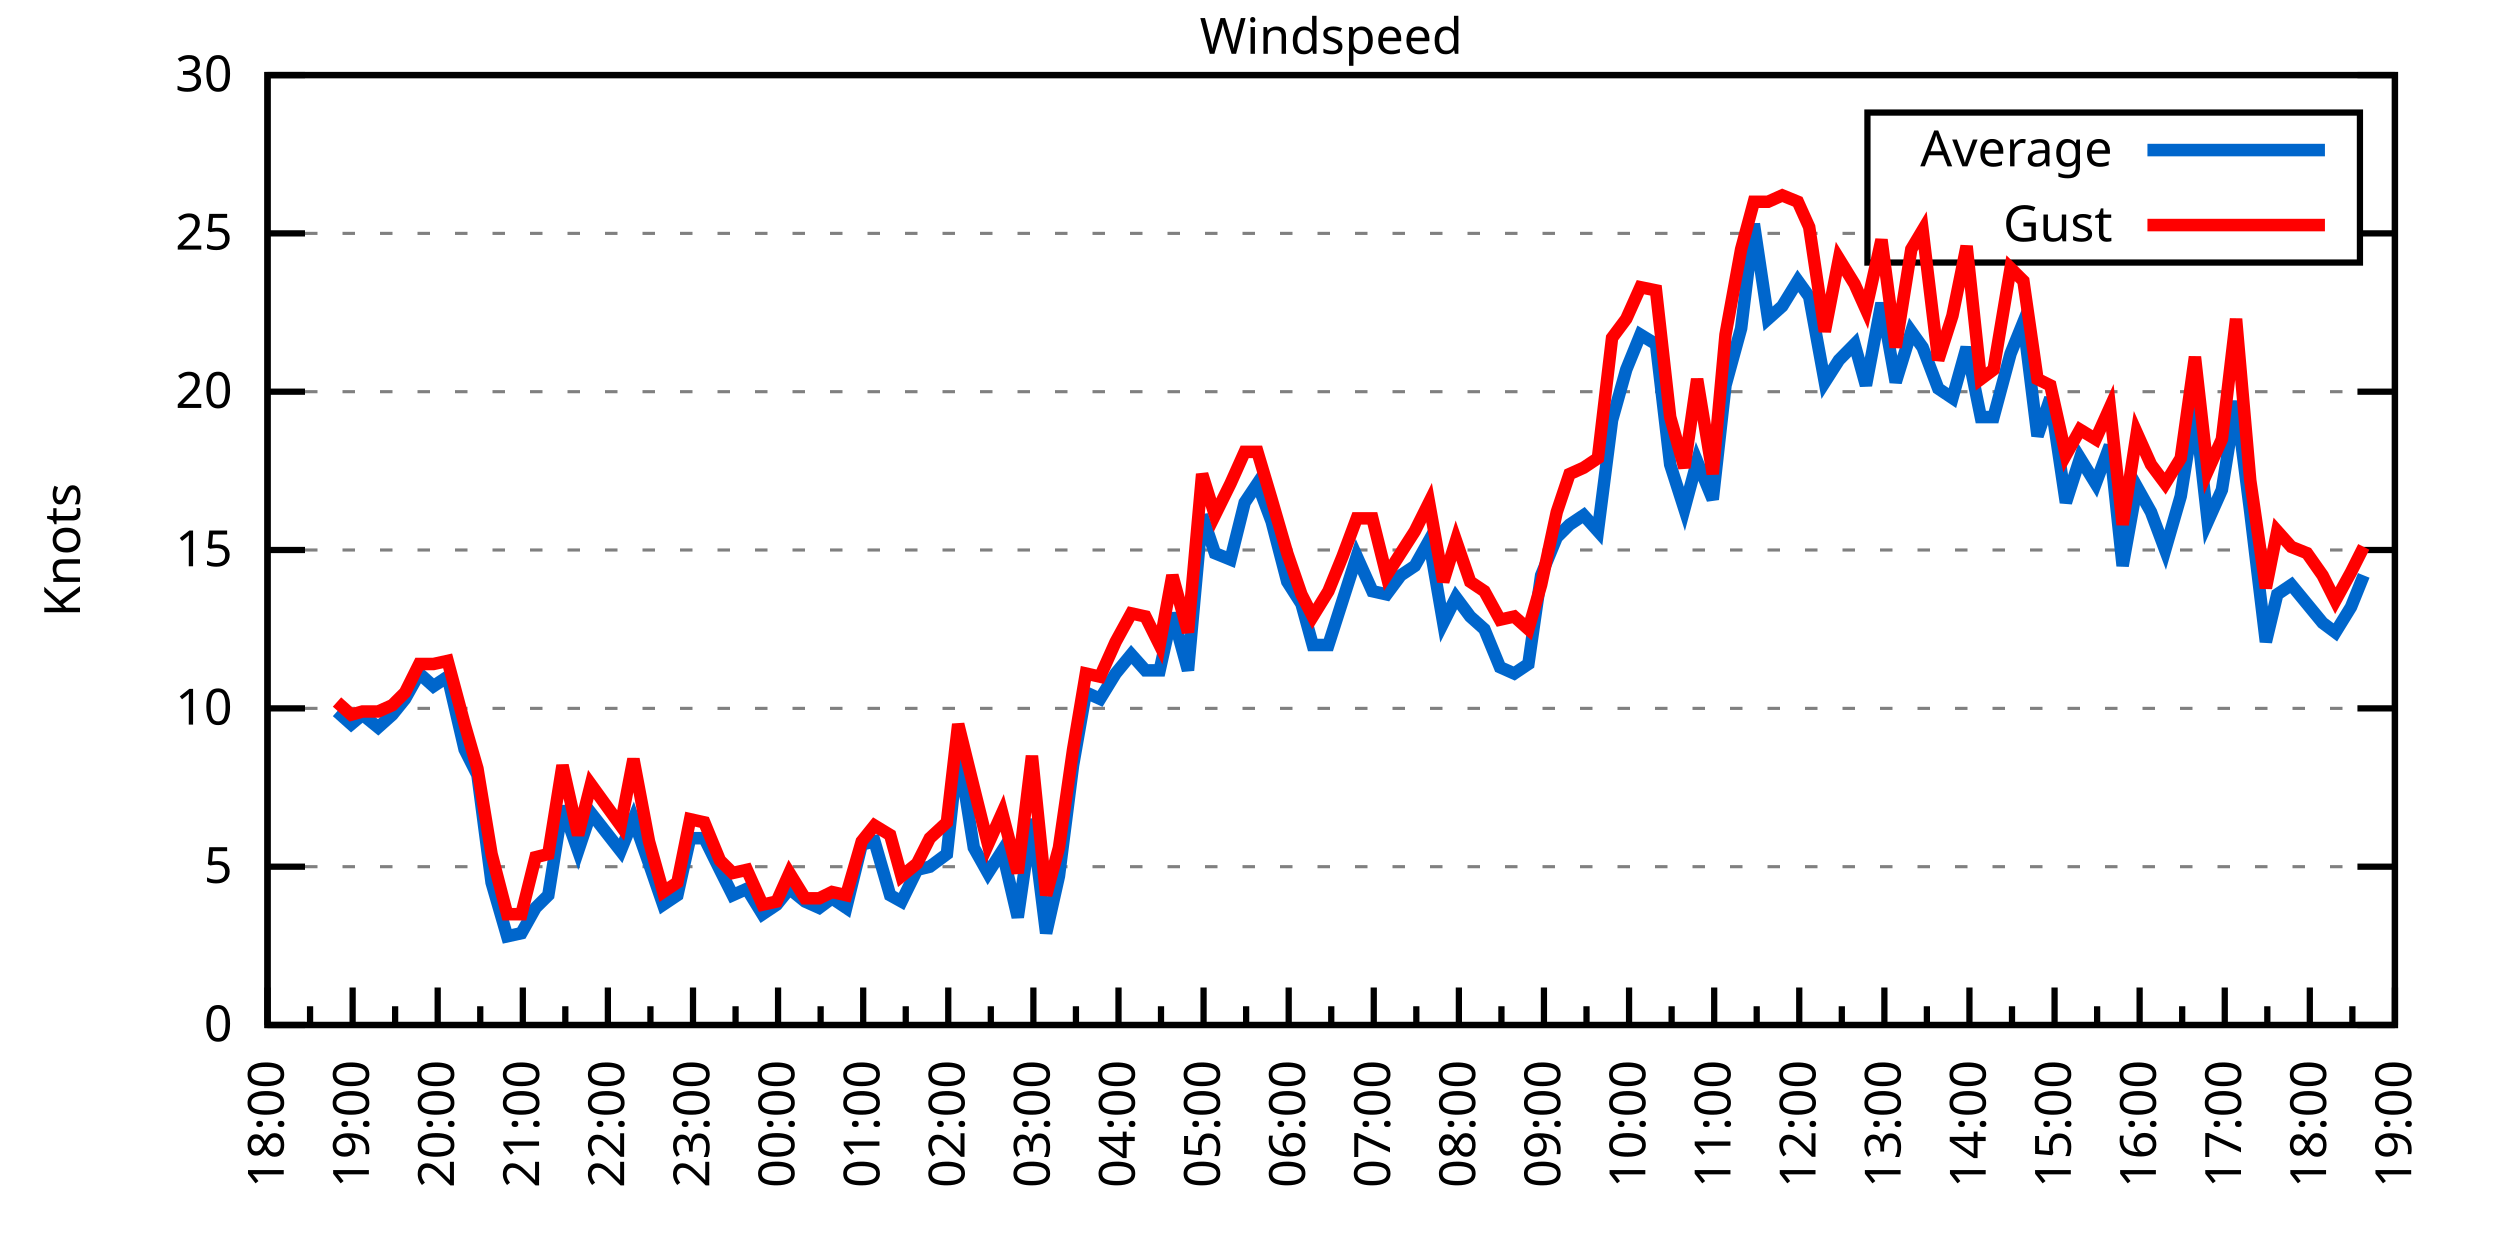
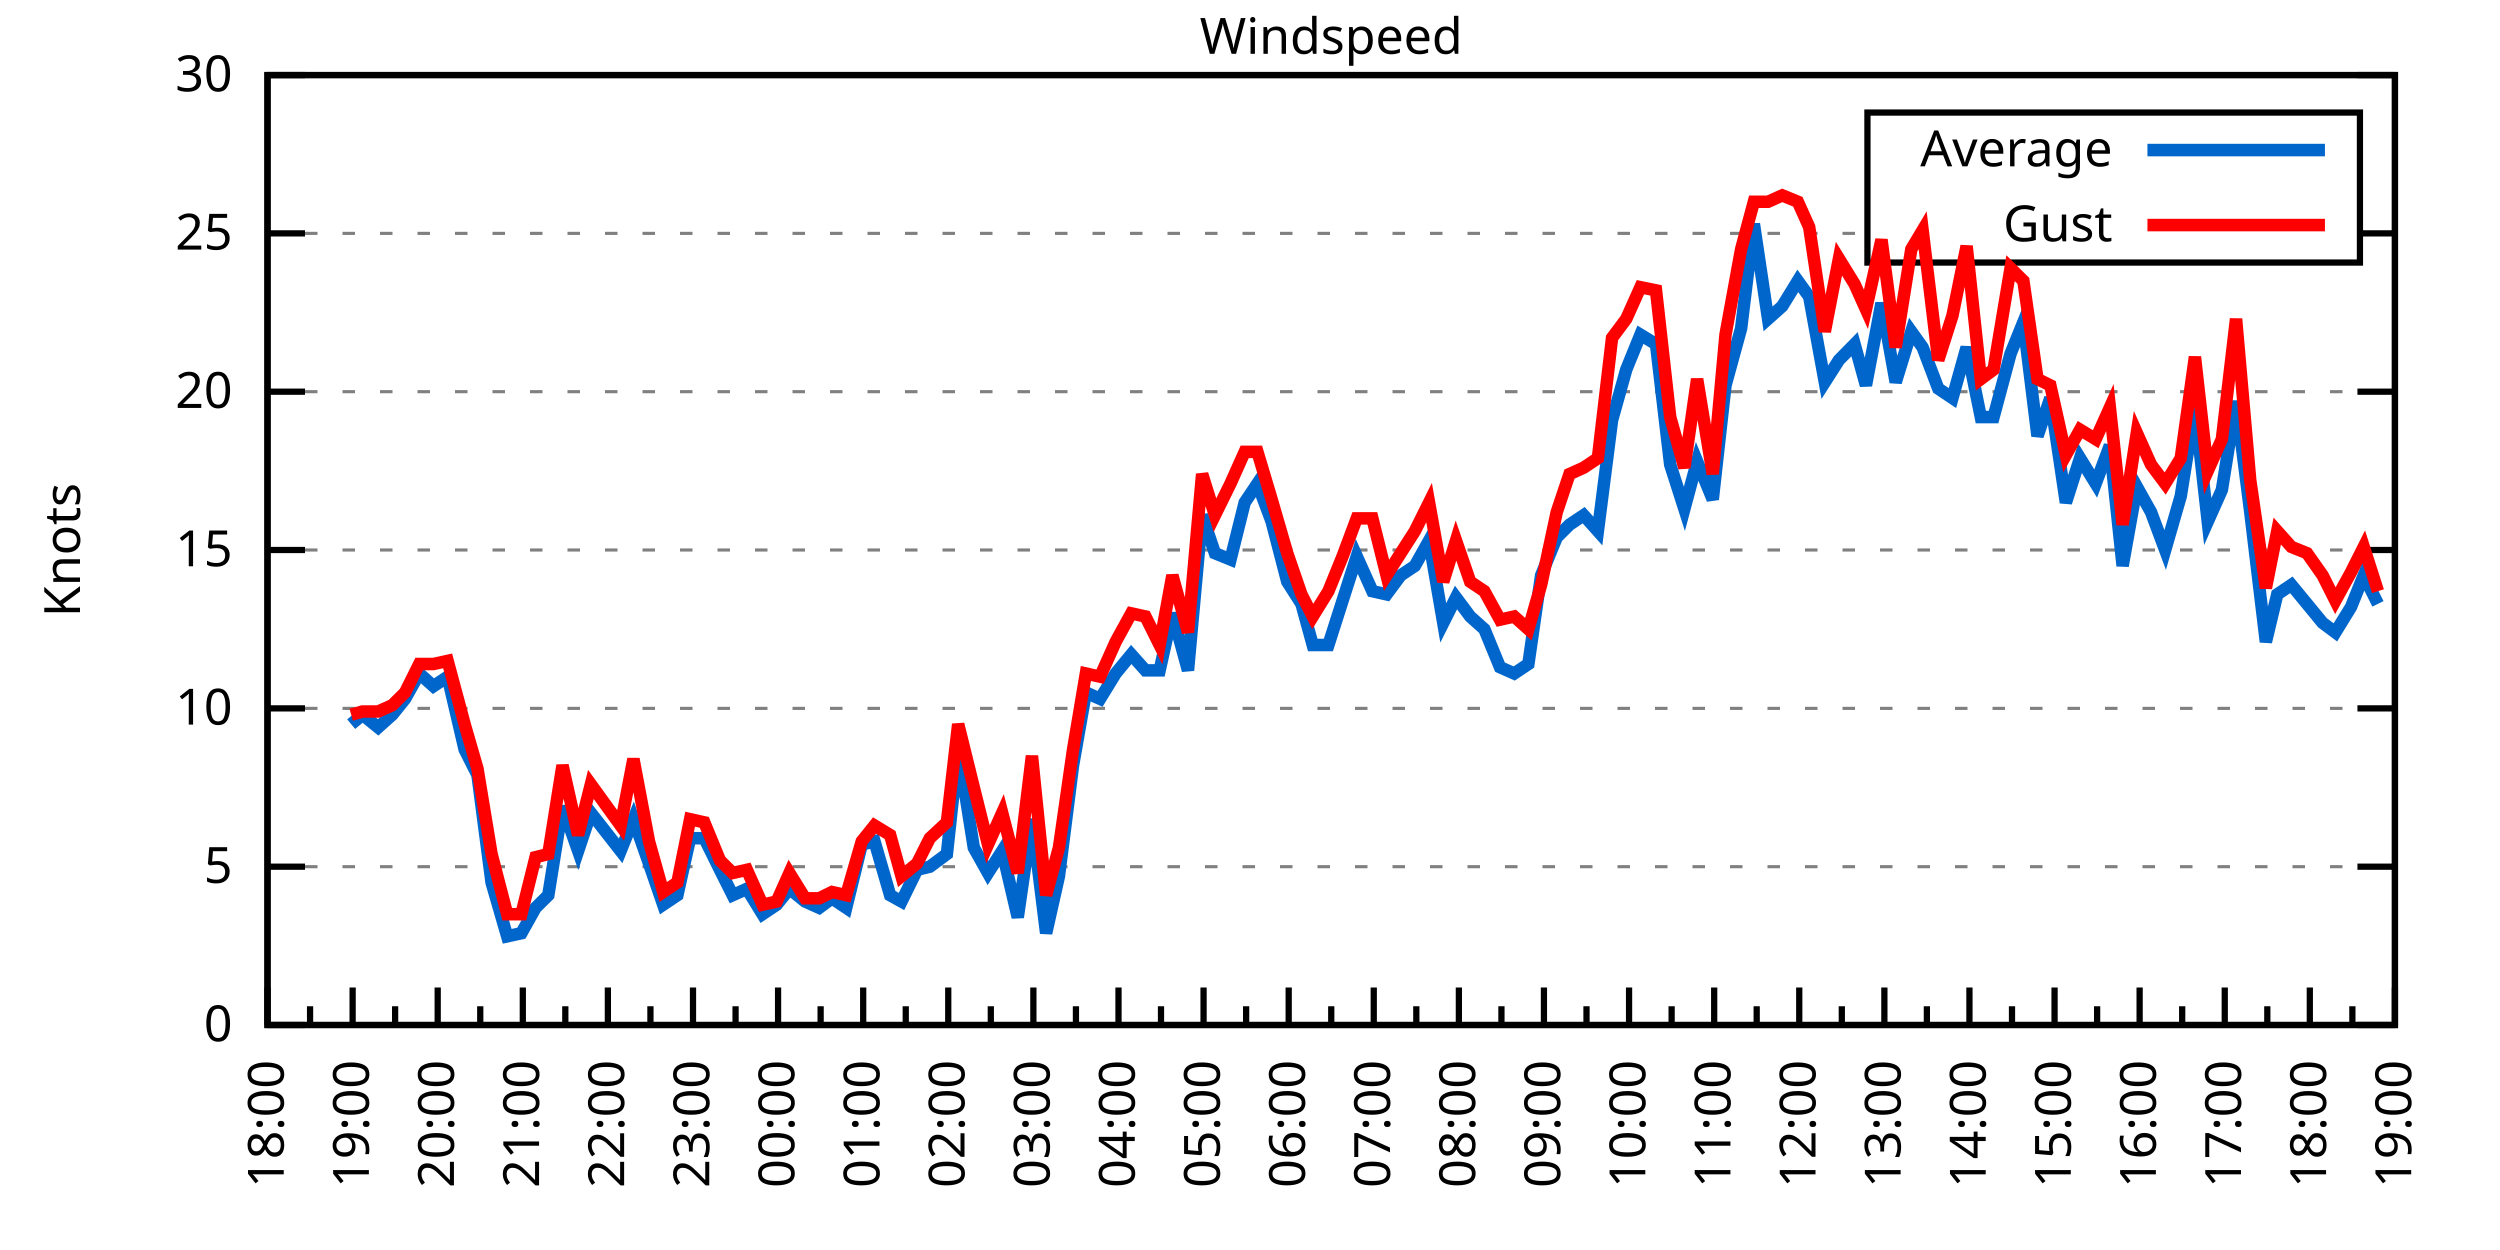
<svg xmlns="http://www.w3.org/2000/svg" xmlns:xlink="http://www.w3.org/1999/xlink" width="400" height="200" viewBox="0 0 400 200">
  <g id="gnuplot_canvas">
    <rect x="0" y="0" width="400" height="200" fill="none" />
    <defs>
      <circle id="gpDot" r="0.5" stroke-width="0.5" stroke="currentColor" />
      <path id="gpPt0" stroke-width="0.333" stroke="currentColor" d="M-1,0 h2 M0,-1 v2" />
      <path id="gpPt1" stroke-width="0.333" stroke="currentColor" d="M-1,-1 L1,1 M1,-1 L-1,1" />
      <path id="gpPt2" stroke-width="0.333" stroke="currentColor" d="M-1,0 L1,0 M0,-1 L0,1 M-1,-1 L1,1 M-1,1 L1,-1" />
      <rect id="gpPt3" stroke-width="0.333" stroke="currentColor" x="-1" y="-1" width="2" height="2" />
      <rect id="gpPt4" stroke-width="0.333" stroke="currentColor" fill="currentColor" x="-1" y="-1" width="2" height="2" />
      <circle id="gpPt5" stroke-width="0.333" stroke="currentColor" cx="0" cy="0" r="1" />
      <use xlink:href="#gpPt5" id="gpPt6" fill="currentColor" stroke="none" />
      <path id="gpPt7" stroke-width="0.333" stroke="currentColor" d="M0,-1.33 L-1.33,0.67 L1.33,0.67 z" />
      <use xlink:href="#gpPt7" id="gpPt8" fill="currentColor" stroke="none" />
      <use xlink:href="#gpPt7" id="gpPt9" stroke="currentColor" transform="rotate(180)" />
      <use xlink:href="#gpPt9" id="gpPt10" fill="currentColor" stroke="none" />
      <use xlink:href="#gpPt3" id="gpPt11" stroke="currentColor" transform="rotate(45)" />
      <use xlink:href="#gpPt11" id="gpPt12" fill="currentColor" stroke="none" />
      <path id="gpPt13" stroke-width="0.333" stroke="currentColor" d="M0,1.330 L1.265,0.411 L0.782,-1.067 L-0.782,-1.076 L-1.265,0.411 z" />
      <use xlink:href="#gpPt13" id="gpPt14" fill="currentColor" stroke="none" />
      <filter id="textbox" filterUnits="objectBoundingBox" x="0" y="0" height="1" width="1">
        <feFlood flood-color="white" flood-opacity="1" result="bgnd" />
        <feComposite in="SourceGraphic" in2="bgnd" operator="atop" />
      </filter>
      <filter id="greybox" filterUnits="objectBoundingBox" x="0" y="0" height="1" width="1">
        <feFlood flood-color="lightgrey" flood-opacity="1" result="grey" />
        <feComposite in="SourceGraphic" in2="grey" operator="atop" />
      </filter>
    </defs>
    <g fill="none" color="white" stroke="currentColor" stroke-width="1.00" stroke-linecap="butt" stroke-linejoin="miter">
</g>
    <g fill="none" color="black" stroke="currentColor" stroke-width="1.00" stroke-linecap="butt" stroke-linejoin="miter">
      <g stroke="none" shape-rendering="crispEdges">
        <polygon fill="rgb(255, 255, 255)" points="42.80,164.00 383.18,164.00 383.18,12.02 42.80,12.02 " />
      </g>
    </g>
    <g fill="none" color="black" stroke="currentColor" stroke-width="1.00" stroke-linecap="butt" stroke-linejoin="miter">
</g>
    <g fill="none" color="black" stroke="black" stroke-width="0.50" stroke-linecap="butt" stroke-linejoin="miter">
</g>
    <g fill="none" color="gray" stroke="currentColor" stroke-width="0.50" stroke-linecap="butt" stroke-linejoin="miter">
      <path stroke="gray" stroke-dasharray="2,4" class="gridline" d="M42.80,164.00 L383.19,164.00  " />
    </g>
    <g fill="none" color="gray" stroke="gray" stroke-width="1.00" stroke-linecap="butt" stroke-linejoin="miter">
</g>
    <g fill="none" color="black" stroke="currentColor" stroke-width="1.00" stroke-linecap="butt" stroke-linejoin="miter">
      <path stroke="black" d="M42.80,164.00 L48.80,164.00 M383.19,164.00 L377.19,164.00  " />
      <g transform="translate(37.20,166.60)" stroke="none" fill="black" font-family="Sans" font-size="8.00" text-anchor="end">
        <text>
          <tspan font-family="Sans"> 0</tspan>
        </text>
      </g>
    </g>
    <g fill="none" color="black" stroke="currentColor" stroke-width="1.00" stroke-linecap="butt" stroke-linejoin="miter">
</g>
    <g fill="none" color="black" stroke="black" stroke-width="0.50" stroke-linecap="butt" stroke-linejoin="miter">
</g>
    <g fill="none" color="gray" stroke="currentColor" stroke-width="0.50" stroke-linecap="butt" stroke-linejoin="miter">
      <path stroke="gray" stroke-dasharray="2,4" class="gridline" d="M42.80,138.67 L383.19,138.67  " />
    </g>
    <g fill="none" color="gray" stroke="gray" stroke-width="1.00" stroke-linecap="butt" stroke-linejoin="miter">
</g>
    <g fill="none" color="black" stroke="currentColor" stroke-width="1.00" stroke-linecap="butt" stroke-linejoin="miter">
      <path stroke="black" d="M42.80,138.67 L48.80,138.67 M383.19,138.67 L377.19,138.67  " />
      <g transform="translate(37.20,141.27)" stroke="none" fill="black" font-family="Sans" font-size="8.00" text-anchor="end">
        <text>
          <tspan font-family="Sans"> 5</tspan>
        </text>
      </g>
    </g>
    <g fill="none" color="black" stroke="currentColor" stroke-width="1.00" stroke-linecap="butt" stroke-linejoin="miter">
</g>
    <g fill="none" color="black" stroke="black" stroke-width="0.50" stroke-linecap="butt" stroke-linejoin="miter">
</g>
    <g fill="none" color="gray" stroke="currentColor" stroke-width="0.50" stroke-linecap="butt" stroke-linejoin="miter">
      <path stroke="gray" stroke-dasharray="2,4" class="gridline" d="M42.80,113.34 L383.19,113.34  " />
    </g>
    <g fill="none" color="gray" stroke="gray" stroke-width="1.00" stroke-linecap="butt" stroke-linejoin="miter">
</g>
    <g fill="none" color="black" stroke="currentColor" stroke-width="1.00" stroke-linecap="butt" stroke-linejoin="miter">
      <path stroke="black" d="M42.80,113.34 L48.80,113.34 M383.19,113.34 L377.19,113.34  " />
      <g transform="translate(37.20,115.94)" stroke="none" fill="black" font-family="Sans" font-size="8.00" text-anchor="end">
        <text>
          <tspan font-family="Sans"> 10</tspan>
        </text>
      </g>
    </g>
    <g fill="none" color="black" stroke="currentColor" stroke-width="1.00" stroke-linecap="butt" stroke-linejoin="miter">
</g>
    <g fill="none" color="black" stroke="black" stroke-width="0.50" stroke-linecap="butt" stroke-linejoin="miter">
</g>
    <g fill="none" color="gray" stroke="currentColor" stroke-width="0.50" stroke-linecap="butt" stroke-linejoin="miter">
      <path stroke="gray" stroke-dasharray="2,4" class="gridline" d="M42.80,88.00 L383.19,88.00  " />
    </g>
    <g fill="none" color="gray" stroke="gray" stroke-width="1.00" stroke-linecap="butt" stroke-linejoin="miter">
</g>
    <g fill="none" color="black" stroke="currentColor" stroke-width="1.00" stroke-linecap="butt" stroke-linejoin="miter">
      <path stroke="black" d="M42.80,88.00 L48.80,88.00 M383.19,88.00 L377.19,88.00  " />
      <g transform="translate(37.20,90.60)" stroke="none" fill="black" font-family="Sans" font-size="8.00" text-anchor="end">
        <text>
          <tspan font-family="Sans"> 15</tspan>
        </text>
      </g>
    </g>
    <g fill="none" color="black" stroke="currentColor" stroke-width="1.00" stroke-linecap="butt" stroke-linejoin="miter">
</g>
    <g fill="none" color="black" stroke="black" stroke-width="0.50" stroke-linecap="butt" stroke-linejoin="miter">
</g>
    <g fill="none" color="gray" stroke="currentColor" stroke-width="0.50" stroke-linecap="butt" stroke-linejoin="miter">
      <path stroke="gray" stroke-dasharray="2,4" class="gridline" d="M42.80,62.67 L383.19,62.67  " />
    </g>
    <g fill="none" color="gray" stroke="gray" stroke-width="1.00" stroke-linecap="butt" stroke-linejoin="miter">
</g>
    <g fill="none" color="black" stroke="currentColor" stroke-width="1.00" stroke-linecap="butt" stroke-linejoin="miter">
      <path stroke="black" d="M42.80,62.67 L48.80,62.67 M383.19,62.67 L377.19,62.67  " />
      <g transform="translate(37.20,65.27)" stroke="none" fill="black" font-family="Sans" font-size="8.00" text-anchor="end">
        <text>
          <tspan font-family="Sans"> 20</tspan>
        </text>
      </g>
    </g>
    <g fill="none" color="black" stroke="currentColor" stroke-width="1.00" stroke-linecap="butt" stroke-linejoin="miter">
</g>
    <g fill="none" color="black" stroke="black" stroke-width="0.50" stroke-linecap="butt" stroke-linejoin="miter">
</g>
    <g fill="none" color="gray" stroke="currentColor" stroke-width="0.50" stroke-linecap="butt" stroke-linejoin="miter">
      <path stroke="gray" stroke-dasharray="2,4" class="gridline" d="M42.80,37.34 L298.79,37.34 M377.59,37.34 L383.19,37.34  " />
    </g>
    <g fill="none" color="gray" stroke="gray" stroke-width="1.00" stroke-linecap="butt" stroke-linejoin="miter">
</g>
    <g fill="none" color="black" stroke="currentColor" stroke-width="1.00" stroke-linecap="butt" stroke-linejoin="miter">
      <path stroke="black" d="M42.80,37.34 L48.80,37.34 M383.19,37.34 L377.19,37.34  " />
      <g transform="translate(37.20,39.94)" stroke="none" fill="black" font-family="Sans" font-size="8.00" text-anchor="end">
        <text>
          <tspan font-family="Sans"> 25</tspan>
        </text>
      </g>
    </g>
    <g fill="none" color="black" stroke="currentColor" stroke-width="1.00" stroke-linecap="butt" stroke-linejoin="miter">
</g>
    <g fill="none" color="black" stroke="black" stroke-width="0.50" stroke-linecap="butt" stroke-linejoin="miter">
</g>
    <g fill="none" color="gray" stroke="currentColor" stroke-width="0.50" stroke-linecap="butt" stroke-linejoin="miter">
      <path stroke="gray" stroke-dasharray="2,4" class="gridline" d="M42.80,12.01 L383.19,12.01  " />
    </g>
    <g fill="none" color="gray" stroke="gray" stroke-width="1.00" stroke-linecap="butt" stroke-linejoin="miter">
</g>
    <g fill="none" color="black" stroke="currentColor" stroke-width="1.00" stroke-linecap="butt" stroke-linejoin="miter">
      <path stroke="black" d="M42.80,12.01 L48.80,12.01 M383.19,12.01 L377.19,12.01  " />
      <g transform="translate(37.20,14.61)" stroke="none" fill="black" font-family="Sans" font-size="8.00" text-anchor="end">
        <text>
          <tspan font-family="Sans"> 30</tspan>
        </text>
      </g>
    </g>
    <g fill="none" color="black" stroke="currentColor" stroke-width="1.00" stroke-linecap="butt" stroke-linejoin="miter">
      <path stroke="black" d="M42.80,164.00 L42.80,158.00  " />
      <g transform="translate(45.40,169.60) rotate(270)" stroke="none" fill="black" font-family="Sans" font-size="8.00" text-anchor="end">
        <text>
          <tspan font-family="Sans">18:00</tspan>
        </text>
      </g>
    </g>
    <g fill="none" color="black" stroke="currentColor" stroke-width="1.00" stroke-linecap="butt" stroke-linejoin="miter">
      <path stroke="black" d="M49.61,164.00 L49.61,161.00 M56.42,164.00 L56.42,158.00  " />
      <g transform="translate(59.02,169.60) rotate(270)" stroke="none" fill="black" font-family="Sans" font-size="8.00" text-anchor="end">
        <text>
          <tspan font-family="Sans">19:00</tspan>
        </text>
      </g>
    </g>
    <g fill="none" color="black" stroke="currentColor" stroke-width="1.00" stroke-linecap="butt" stroke-linejoin="miter">
      <path stroke="black" d="M63.22,164.00 L63.22,161.00 M70.03,164.00 L70.03,158.00  " />
      <g transform="translate(72.63,169.60) rotate(270)" stroke="none" fill="black" font-family="Sans" font-size="8.00" text-anchor="end">
        <text>
          <tspan font-family="Sans">20:00</tspan>
        </text>
      </g>
    </g>
    <g fill="none" color="black" stroke="currentColor" stroke-width="1.00" stroke-linecap="butt" stroke-linejoin="miter">
      <path stroke="black" d="M76.84,164.00 L76.84,161.00 M83.65,164.00 L83.65,158.00  " />
      <g transform="translate(86.25,169.60) rotate(270)" stroke="none" fill="black" font-family="Sans" font-size="8.00" text-anchor="end">
        <text>
          <tspan font-family="Sans">21:00</tspan>
        </text>
      </g>
    </g>
    <g fill="none" color="black" stroke="currentColor" stroke-width="1.00" stroke-linecap="butt" stroke-linejoin="miter">
      <path stroke="black" d="M90.45,164.00 L90.45,161.00 M97.26,164.00 L97.26,158.00  " />
      <g transform="translate(99.86,169.60) rotate(270)" stroke="none" fill="black" font-family="Sans" font-size="8.00" text-anchor="end">
        <text>
          <tspan font-family="Sans">22:00</tspan>
        </text>
      </g>
    </g>
    <g fill="none" color="black" stroke="currentColor" stroke-width="1.00" stroke-linecap="butt" stroke-linejoin="miter">
      <path stroke="black" d="M104.07,164.00 L104.07,161.00 M110.88,164.00 L110.88,158.00  " />
      <g transform="translate(113.48,169.60) rotate(270)" stroke="none" fill="black" font-family="Sans" font-size="8.00" text-anchor="end">
        <text>
          <tspan font-family="Sans">23:00</tspan>
        </text>
      </g>
    </g>
    <g fill="none" color="black" stroke="currentColor" stroke-width="1.00" stroke-linecap="butt" stroke-linejoin="miter">
      <path stroke="black" d="M117.69,164.00 L117.69,161.00 M124.49,164.00 L124.49,158.00  " />
      <g transform="translate(127.09,169.60) rotate(270)" stroke="none" fill="black" font-family="Sans" font-size="8.00" text-anchor="end">
        <text>
          <tspan font-family="Sans">00:00</tspan>
        </text>
      </g>
    </g>
    <g fill="none" color="black" stroke="currentColor" stroke-width="1.00" stroke-linecap="butt" stroke-linejoin="miter">
      <path stroke="black" d="M131.30,164.00 L131.30,161.00 M138.11,164.00 L138.11,158.00  " />
      <g transform="translate(140.71,169.60) rotate(270)" stroke="none" fill="black" font-family="Sans" font-size="8.00" text-anchor="end">
        <text>
          <tspan font-family="Sans">01:00</tspan>
        </text>
      </g>
    </g>
    <g fill="none" color="black" stroke="currentColor" stroke-width="1.00" stroke-linecap="butt" stroke-linejoin="miter">
      <path stroke="black" d="M144.92,164.00 L144.92,161.00 M151.72,164.00 L151.72,158.00  " />
      <g transform="translate(154.32,169.60) rotate(270)" stroke="none" fill="black" font-family="Sans" font-size="8.00" text-anchor="end">
        <text>
          <tspan font-family="Sans">02:00</tspan>
        </text>
      </g>
    </g>
    <g fill="none" color="black" stroke="currentColor" stroke-width="1.00" stroke-linecap="butt" stroke-linejoin="miter">
      <path stroke="black" d="M158.53,164.00 L158.53,161.00 M165.34,164.00 L165.34,158.00  " />
      <g transform="translate(167.94,169.60) rotate(270)" stroke="none" fill="black" font-family="Sans" font-size="8.00" text-anchor="end">
        <text>
          <tspan font-family="Sans">03:00</tspan>
        </text>
      </g>
    </g>
    <g fill="none" color="black" stroke="currentColor" stroke-width="1.00" stroke-linecap="butt" stroke-linejoin="miter">
      <path stroke="black" d="M172.15,164.00 L172.15,161.00 M178.96,164.00 L178.96,158.00  " />
      <g transform="translate(181.56,169.60) rotate(270)" stroke="none" fill="black" font-family="Sans" font-size="8.00" text-anchor="end">
        <text>
          <tspan font-family="Sans">04:00</tspan>
        </text>
      </g>
    </g>
    <g fill="none" color="black" stroke="currentColor" stroke-width="1.00" stroke-linecap="butt" stroke-linejoin="miter">
      <path stroke="black" d="M185.76,164.00 L185.76,161.00 M192.57,164.00 L192.57,158.00  " />
      <g transform="translate(195.17,169.60) rotate(270)" stroke="none" fill="black" font-family="Sans" font-size="8.00" text-anchor="end">
        <text>
          <tspan font-family="Sans">05:00</tspan>
        </text>
      </g>
    </g>
    <g fill="none" color="black" stroke="currentColor" stroke-width="1.00" stroke-linecap="butt" stroke-linejoin="miter">
      <path stroke="black" d="M199.38,164.00 L199.38,161.00 M206.19,164.00 L206.19,158.00  " />
      <g transform="translate(208.79,169.60) rotate(270)" stroke="none" fill="black" font-family="Sans" font-size="8.00" text-anchor="end">
        <text>
          <tspan font-family="Sans">06:00</tspan>
        </text>
      </g>
    </g>
    <g fill="none" color="black" stroke="currentColor" stroke-width="1.00" stroke-linecap="butt" stroke-linejoin="miter">
      <path stroke="black" d="M213.00,164.00 L213.00,161.00 M219.80,164.00 L219.80,158.00  " />
      <g transform="translate(222.40,169.60) rotate(270)" stroke="none" fill="black" font-family="Sans" font-size="8.00" text-anchor="end">
        <text>
          <tspan font-family="Sans">07:00</tspan>
        </text>
      </g>
    </g>
    <g fill="none" color="black" stroke="currentColor" stroke-width="1.00" stroke-linecap="butt" stroke-linejoin="miter">
      <path stroke="black" d="M226.61,164.00 L226.61,161.00 M233.42,164.00 L233.42,158.00  " />
      <g transform="translate(236.02,169.60) rotate(270)" stroke="none" fill="black" font-family="Sans" font-size="8.00" text-anchor="end">
        <text>
          <tspan font-family="Sans">08:00</tspan>
        </text>
      </g>
    </g>
    <g fill="none" color="black" stroke="currentColor" stroke-width="1.00" stroke-linecap="butt" stroke-linejoin="miter">
      <path stroke="black" d="M240.23,164.00 L240.23,161.00 M247.03,164.00 L247.03,158.00  " />
      <g transform="translate(249.63,169.60) rotate(270)" stroke="none" fill="black" font-family="Sans" font-size="8.00" text-anchor="end">
        <text>
          <tspan font-family="Sans">09:00</tspan>
        </text>
      </g>
    </g>
    <g fill="none" color="black" stroke="currentColor" stroke-width="1.00" stroke-linecap="butt" stroke-linejoin="miter">
      <path stroke="black" d="M253.84,164.00 L253.84,161.00 M260.65,164.00 L260.65,158.00  " />
      <g transform="translate(263.25,169.60) rotate(270)" stroke="none" fill="black" font-family="Sans" font-size="8.00" text-anchor="end">
        <text>
          <tspan font-family="Sans">10:00</tspan>
        </text>
      </g>
    </g>
    <g fill="none" color="black" stroke="currentColor" stroke-width="1.00" stroke-linecap="butt" stroke-linejoin="miter">
      <path stroke="black" d="M267.46,164.00 L267.46,161.00 M274.27,164.00 L274.27,158.00  " />
      <g transform="translate(276.87,169.60) rotate(270)" stroke="none" fill="black" font-family="Sans" font-size="8.00" text-anchor="end">
        <text>
          <tspan font-family="Sans">11:00</tspan>
        </text>
      </g>
    </g>
    <g fill="none" color="black" stroke="currentColor" stroke-width="1.00" stroke-linecap="butt" stroke-linejoin="miter">
      <path stroke="black" d="M281.07,164.00 L281.07,161.00 M287.88,164.00 L287.88,158.00  " />
      <g transform="translate(290.48,169.60) rotate(270)" stroke="none" fill="black" font-family="Sans" font-size="8.00" text-anchor="end">
        <text>
          <tspan font-family="Sans">12:00</tspan>
        </text>
      </g>
    </g>
    <g fill="none" color="black" stroke="currentColor" stroke-width="1.00" stroke-linecap="butt" stroke-linejoin="miter">
      <path stroke="black" d="M294.69,164.00 L294.69,161.00 M301.50,164.00 L301.50,158.00  " />
      <g transform="translate(304.10,169.60) rotate(270)" stroke="none" fill="black" font-family="Sans" font-size="8.00" text-anchor="end">
        <text>
          <tspan font-family="Sans">13:00</tspan>
        </text>
      </g>
    </g>
    <g fill="none" color="black" stroke="currentColor" stroke-width="1.00" stroke-linecap="butt" stroke-linejoin="miter">
      <path stroke="black" d="M308.30,164.00 L308.30,161.00 M315.11,164.00 L315.11,158.00  " />
      <g transform="translate(317.71,169.60) rotate(270)" stroke="none" fill="black" font-family="Sans" font-size="8.00" text-anchor="end">
        <text>
          <tspan font-family="Sans">14:00</tspan>
        </text>
      </g>
    </g>
    <g fill="none" color="black" stroke="currentColor" stroke-width="1.00" stroke-linecap="butt" stroke-linejoin="miter">
      <path stroke="black" d="M321.92,164.00 L321.92,161.00 M328.73,164.00 L328.73,158.00  " />
      <g transform="translate(331.33,169.60) rotate(270)" stroke="none" fill="black" font-family="Sans" font-size="8.00" text-anchor="end">
        <text>
          <tspan font-family="Sans">15:00</tspan>
        </text>
      </g>
    </g>
    <g fill="none" color="black" stroke="currentColor" stroke-width="1.00" stroke-linecap="butt" stroke-linejoin="miter">
      <path stroke="black" d="M335.54,164.00 L335.54,161.00 M342.34,164.00 L342.34,158.00  " />
      <g transform="translate(344.94,169.60) rotate(270)" stroke="none" fill="black" font-family="Sans" font-size="8.00" text-anchor="end">
        <text>
          <tspan font-family="Sans">16:00</tspan>
        </text>
      </g>
    </g>
    <g fill="none" color="black" stroke="currentColor" stroke-width="1.00" stroke-linecap="butt" stroke-linejoin="miter">
      <path stroke="black" d="M349.15,164.00 L349.15,161.00 M355.96,164.00 L355.96,158.00  " />
      <g transform="translate(358.56,169.60) rotate(270)" stroke="none" fill="black" font-family="Sans" font-size="8.00" text-anchor="end">
        <text>
          <tspan font-family="Sans">17:00</tspan>
        </text>
      </g>
    </g>
    <g fill="none" color="black" stroke="currentColor" stroke-width="1.00" stroke-linecap="butt" stroke-linejoin="miter">
      <path stroke="black" d="M362.77,164.00 L362.77,161.00 M369.57,164.00 L369.57,158.00  " />
      <g transform="translate(372.17,169.60) rotate(270)" stroke="none" fill="black" font-family="Sans" font-size="8.00" text-anchor="end">
        <text>
          <tspan font-family="Sans">18:00</tspan>
        </text>
      </g>
    </g>
    <g fill="none" color="black" stroke="currentColor" stroke-width="1.00" stroke-linecap="butt" stroke-linejoin="miter">
      <path stroke="black" d="M376.38,164.00 L376.38,161.00 M383.19,164.00 L383.19,158.00  " />
      <g transform="translate(385.79,169.60) rotate(270)" stroke="none" fill="black" font-family="Sans" font-size="8.00" text-anchor="end">
        <text>
          <tspan font-family="Sans">19:00</tspan>
        </text>
      </g>
    </g>
    <g fill="none" color="black" stroke="currentColor" stroke-width="1.00" stroke-linecap="butt" stroke-linejoin="miter">
</g>
    <g fill="none" color="black" stroke="currentColor" stroke-width="1.00" stroke-linecap="butt" stroke-linejoin="miter">
      <path stroke="black" d="M42.80,12.01 L42.80,164.00 L383.19,164.00 L383.19,12.01 L42.80,12.01 Z  " />
    </g>
    <g fill="none" color="black" stroke="currentColor" stroke-width="1.00" stroke-linecap="butt" stroke-linejoin="miter">
      <g transform="translate(12.80,88.01) rotate(270)" stroke="none" fill="black" font-family="Sans" font-size="8.00" text-anchor="middle">
        <text>
          <tspan font-family="Sans">Knots</tspan>
        </text>
      </g>
    </g>
    <g fill="none" color="black" stroke="currentColor" stroke-width="1.00" stroke-linecap="butt" stroke-linejoin="miter">
</g>
    <g fill="none" color="black" stroke="currentColor" stroke-width="1.00" stroke-linecap="butt" stroke-linejoin="miter">
      <path stroke="black" d="M298.79,42.01 L298.79,18.01 L377.59,18.01 L377.59,42.01 L298.79,42.01 Z  " />
    </g>
    <g id="Windspeed_plot_1">
      <g fill="none" color="white" stroke="black" stroke-width="2.00" stroke-linecap="butt" stroke-linejoin="miter">
</g>
      <g fill="none" color="black" stroke="currentColor" stroke-width="2.00" stroke-linecap="butt" stroke-linejoin="miter">
        <g transform="translate(337.99,26.61)" stroke="none" fill="black" font-family="Sans" font-size="8.00" text-anchor="end">
          <text>
            <tspan font-family="Sans">Average</tspan>
          </text>
        </g>
      </g>
      <g fill="none" color="black" stroke="currentColor" stroke-width="2.00" stroke-linecap="butt" stroke-linejoin="miter">
-         <path stroke="rgb(  0, 102, 204)" d="M343.59,24.01 L371.99,24.01 M53.92,113.84 L56.19,115.87 L58.00,114.35 L60.50,116.38 L62.77,114.35 L64.81,111.82   L67.08,107.76 L69.35,109.79 L71.62,108.27 L74.34,119.92 L76.39,123.98 L78.65,141.20 L81.15,149.81 L83.42,149.31   L85.69,145.25 L87.73,143.23 L90.00,129.04 L92.50,136.14 L94.54,130.06 L99.30,136.14 L101.35,131.07 L103.84,138.16   L106.11,144.75 L108.38,143.23 L110.42,134.11 L112.69,134.11 L115.19,139.17 L117.23,143.23 L119.50,142.21 L122.00,146.27   L124.27,144.75 L126.31,142.21 L128.81,144.24 L131.07,145.25 L133.12,143.73 L135.39,145.25 L137.88,135.12 L139.92,134.62   L142.42,143.23 L144.24,144.24 L146.73,139.17 L148.77,138.67 L151.50,136.64 L153.31,119.92 L155.81,135.63 L158.08,139.68   L160.35,136.14 L162.84,146.77 L165.11,131.07 L167.38,149.31 L169.43,140.19 L171.69,122.46 L173.74,110.80 L176.01,111.82   L178.50,107.76 L181.00,104.72 L183.27,107.26 L185.54,107.26 L187.58,98.14 L190.08,107.26 L192.34,82.43 L194.39,88.51   L196.88,89.52 L199.15,80.41 L201.19,77.37 L203.46,83.45 L205.96,93.07 L208.23,96.62 L210.04,103.20 L212.54,103.20   L214.81,96.11 L217.08,89.02 L219.58,94.59 L221.85,95.10 L224.11,92.06 L226.38,90.54 L228.65,86.49 L230.92,99.66   L232.96,95.60 L235.23,98.64 L237.50,100.67 L240.00,106.75 L242.27,107.76 L244.54,106.24 L246.58,92.06 L249.08,85.98   L251.12,83.95 L253.39,82.43 L255.66,84.97 L257.93,67.23 L260.20,59.13 L262.47,53.55 L264.96,55.07 L267.23,74.33   L269.50,81.42 L271.54,73.82 L274.04,79.90 L276.08,61.66 L278.58,52.54 L280.62,35.82 L282.89,51.02 L285.16,48.99   L287.65,44.94 L289.47,47.47 L291.97,61.15 L294.23,57.61 L296.73,55.07 L298.55,61.66 L301.04,48.49 L303.31,61.15   L305.81,53.05 L307.62,55.58 L310.12,62.17 L312.39,63.69 L314.66,55.58 L316.93,66.73 L318.97,66.73 L321.69,56.59   L323.74,51.53 L326.00,69.77 L328.05,63.69 L330.54,80.41 L332.81,73.31 L335.31,77.37 L337.58,71.29 L339.62,90.54   L341.89,77.87 L344.16,81.93 L346.43,88.00 L348.92,79.39 L351.19,65.21 L353.24,83.45 L355.50,78.38 L357.77,64.19   L360.04,81.93 L362.54,102.70 L364.36,95.10 L366.62,93.58 L369.12,96.62 L371.62,99.66 L373.66,101.18 L376.16,97.12   L378.20,92.06  " />
+         <path stroke="rgb(  0, 102, 204)" d="M343.59,24.01 L371.99,24.01 M56.19,115.87 L58.00,114.35 L60.50,116.38 L62.77,114.35 L64.81,111.82 L67.08,107.76   L69.35,109.79 L71.62,108.27 L74.34,119.92 L76.39,123.98 L78.65,141.20 L81.15,149.81 L83.42,149.31 L85.69,145.25   L87.73,143.23 L90.00,129.04 L92.50,136.14 L94.54,130.06 L99.30,136.14 L101.35,131.07 L103.84,138.16 L106.11,144.75   L108.38,143.23 L110.42,134.11 L112.69,134.11 L115.19,139.17 L117.23,143.23 L119.50,142.21 L122.00,146.27 L124.27,144.75   L126.31,142.21 L128.81,144.24 L131.07,145.25 L133.12,143.73 L135.39,145.25 L137.88,135.12 L139.92,134.62 L142.42,143.23   L144.24,144.24 L146.73,139.17 L148.77,138.67 L151.50,136.64 L153.31,119.92 L155.81,135.63 L158.08,139.68 L160.35,136.14   L162.84,146.77 L165.11,131.07 L167.38,149.31 L169.43,140.19 L171.69,122.46 L173.74,110.80 L176.01,111.82 L178.50,107.76   L181.00,104.72 L183.27,107.26 L185.54,107.26 L187.58,98.14 L190.08,107.26 L192.34,82.43 L194.39,88.51 L196.88,89.52   L199.15,80.41 L201.19,77.37 L203.46,83.45 L205.96,93.07 L208.23,96.62 L210.04,103.20 L212.54,103.20 L214.81,96.11   L217.08,89.02 L219.58,94.59 L221.85,95.10 L224.11,92.06 L226.38,90.54 L228.65,86.49 L230.92,99.66 L232.96,95.60   L235.23,98.64 L237.50,100.67 L240.00,106.75 L242.27,107.76 L244.54,106.24 L246.58,92.06 L249.08,85.98 L251.12,83.95   L253.39,82.43 L255.66,84.97 L257.93,67.23 L260.20,59.13 L262.47,53.55 L264.96,55.07 L267.23,74.33 L269.50,81.42   L271.54,73.82 L274.04,79.90 L276.08,61.66 L278.58,52.54 L280.62,35.82 L282.89,51.02 L285.16,48.99 L287.65,44.94   L289.47,47.47 L291.97,61.15 L294.23,57.61 L296.73,55.07 L298.55,61.66 L301.04,48.49 L303.31,61.15 L305.81,53.05   L307.62,55.58 L310.12,62.17 L312.39,63.69 L314.66,55.58 L316.93,66.73 L318.97,66.73 L321.69,56.59 L323.74,51.53   L326.00,69.77 L328.05,63.69 L330.54,80.41 L332.81,73.31 L335.31,77.37 L337.58,71.29 L339.62,90.54 L341.89,77.87   L344.16,81.93 L346.43,88.00 L348.92,79.39 L351.19,65.21 L353.24,83.45 L355.50,78.38 L357.77,64.19 L360.04,81.93   L362.54,102.70 L364.36,95.10 L366.62,93.58 L369.12,96.62 L371.62,99.66 L373.66,101.18 L376.16,97.12 L378.20,92.06   L380.47,96.62  " />
      </g>
    </g>
    <g id="Windspeed_plot_2">
      <g fill="none" color="black" stroke="currentColor" stroke-width="2.00" stroke-linecap="butt" stroke-linejoin="miter">
        <g transform="translate(337.99,38.61)" stroke="none" fill="black" font-family="Sans" font-size="8.00" text-anchor="end">
          <text>
            <tspan font-family="Sans">Gust</tspan>
          </text>
        </g>
      </g>
      <g fill="none" color="black" stroke="currentColor" stroke-width="2.00" stroke-linecap="butt" stroke-linejoin="miter">
-         <path stroke="rgb(255,   0,   0)" d="M343.59,36.01 L371.99,36.01 M53.92,112.32 L56.19,114.35 L58.00,113.84 L60.50,113.84 L62.77,112.83 L64.81,110.80   L67.08,106.24 L69.35,106.24 L71.62,105.74 L74.34,115.87 L76.39,122.96 L78.65,136.64 L81.15,146.27 L83.42,146.27   L85.69,137.15 L87.73,136.64 L90.00,122.46 L92.50,133.60 L94.54,125.50 L99.30,132.08 L101.35,121.44 L103.84,134.62   L106.11,142.72 L108.38,141.20 L110.42,131.07 L112.69,131.58 L115.19,137.66 L117.23,139.68 L119.50,139.17 L122.00,144.75   L124.27,144.24 L126.31,139.68 L128.81,143.73 L131.07,143.73 L133.12,142.72 L135.39,143.23 L137.88,134.62 L139.92,132.08   L142.42,133.60 L144.24,140.19 L146.73,138.16 L148.77,134.11 L151.50,131.58 L153.31,115.87 L155.81,126.00 L158.08,135.12   L160.35,130.06 L162.84,139.68 L165.11,120.94 L167.38,143.23 L169.43,135.63 L171.69,119.92 L173.74,107.76 L176.01,108.27   L178.50,102.70 L181.00,98.14 L183.27,98.64 L185.54,103.20 L187.58,92.06 L190.08,101.18 L192.34,75.85 L194.39,82.43   L196.88,77.37 L199.15,72.30 L201.19,72.30 L203.46,79.90 L205.96,88.51 L208.23,95.10 L210.04,98.64 L212.54,94.59   L214.81,89.02 L217.08,82.94 L219.58,82.94 L221.85,92.06 L224.11,88.51 L226.38,84.97 L228.65,80.41 L230.92,93.07   L232.96,86.49 L235.23,93.07 L237.50,94.59 L240.00,99.15 L242.27,98.64 L244.54,100.67 L246.58,93.58 L249.08,81.93   L251.12,75.85 L253.39,74.83 L255.66,73.31 L257.93,54.06 L260.20,51.02 L262.47,45.95 L264.96,46.46 L267.23,66.73   L269.50,74.83 L271.54,60.65 L274.04,75.85 L276.08,53.55 L278.58,39.87 L280.62,32.28 L282.89,32.28 L285.16,31.26   L287.65,32.28 L289.47,36.33 L291.97,53.05 L294.23,41.39 L296.73,45.45 L298.55,49.50 L301.04,38.35 L303.31,55.58   L305.81,39.87 L307.62,36.84 L310.12,57.61 L312.39,50.51 L314.66,39.37 L316.93,60.65 L318.97,59.13 L321.69,42.91   L323.74,44.94 L326.00,60.65 L328.05,61.66 L330.54,72.81 L332.81,68.75 L335.31,70.27 L337.58,65.21 L339.62,83.95   L341.89,69.26 L344.16,74.33 L346.43,77.37 L348.92,73.31 L351.19,57.10 L353.24,75.34 L355.50,70.27 L357.77,51.02   L360.04,76.86 L362.54,94.08 L364.36,84.97 L366.62,87.50 L369.12,88.51 L371.62,92.06 L373.66,96.11 L376.16,91.55   L378.20,87.50  " />
+         <path stroke="rgb(255,   0,   0)" d="M343.59,36.01 L371.99,36.01 M56.19,114.35 L58.00,113.84 L60.50,113.84 L62.77,112.83 L64.81,110.80 L67.08,106.24   L69.35,106.24 L71.62,105.74 L74.34,115.87 L76.39,122.96 L78.65,136.64 L81.15,146.27 L83.42,146.27 L85.69,137.15   L87.73,136.64 L90.00,122.46 L92.50,133.60 L94.54,125.50 L99.30,132.08 L101.35,121.44 L103.84,134.62 L106.11,142.72   L108.38,141.20 L110.42,131.07 L112.69,131.58 L115.19,137.66 L117.23,139.68 L119.50,139.17 L122.00,144.75 L124.27,144.24   L126.31,139.68 L128.81,143.73 L131.07,143.73 L133.12,142.72 L135.39,143.23 L137.88,134.62 L139.92,132.08 L142.42,133.60   L144.24,140.19 L146.73,138.16 L148.77,134.11 L151.50,131.58 L153.31,115.87 L155.81,126.00 L158.08,135.12 L160.35,130.06   L162.84,139.68 L165.11,120.94 L167.38,143.23 L169.43,135.63 L171.69,119.92 L173.74,107.76 L176.01,108.27 L178.50,102.70   L181.00,98.14 L183.27,98.64 L185.54,103.20 L187.58,92.06 L190.08,101.18 L192.34,75.85 L194.39,82.43 L196.88,77.37   L199.15,72.30 L201.19,72.30 L203.46,79.90 L205.96,88.51 L208.23,95.10 L210.04,98.64 L212.54,94.59 L214.81,89.02   L217.08,82.94 L219.58,82.94 L221.85,92.06 L224.11,88.51 L226.38,84.97 L228.65,80.41 L230.92,93.07 L232.96,86.49   L235.23,93.07 L237.50,94.59 L240.00,99.15 L242.27,98.64 L244.54,100.67 L246.58,93.58 L249.08,81.93 L251.12,75.85   L253.39,74.83 L255.66,73.31 L257.93,54.06 L260.20,51.02 L262.47,45.95 L264.96,46.46 L267.23,66.73 L269.50,74.83   L271.54,60.65 L274.04,75.85 L276.08,53.55 L278.58,39.87 L280.62,32.28 L282.89,32.28 L285.16,31.26 L287.65,32.28   L289.47,36.33 L291.97,53.05 L294.23,41.39 L296.73,45.45 L298.55,49.50 L301.04,38.35 L303.31,55.58 L305.81,39.87   L307.62,36.84 L310.12,57.61 L312.39,50.51 L314.66,39.37 L316.93,60.65 L318.97,59.13 L321.69,42.91 L323.74,44.94   L326.00,60.65 L328.05,61.66 L330.54,72.81 L332.81,68.75 L335.31,70.27 L337.58,65.21 L339.62,83.95 L341.89,69.26   L344.16,74.33 L346.43,77.37 L348.92,73.31 L351.19,57.10 L353.24,75.34 L355.50,70.27 L357.77,51.02 L360.04,76.86   L362.54,94.08 L364.36,84.97 L366.62,87.50 L369.12,88.51 L371.62,92.06 L373.66,96.11 L376.16,91.55 L378.20,87.50   L380.47,94.59  " />
      </g>
    </g>
    <g fill="none" color="black" stroke="currentColor" stroke-width="2.00" stroke-linecap="butt" stroke-linejoin="miter">
</g>
    <g fill="none" color="black" stroke="black" stroke-width="1.00" stroke-linecap="butt" stroke-linejoin="miter">
</g>
    <g fill="none" color="black" stroke="currentColor" stroke-width="1.00" stroke-linecap="butt" stroke-linejoin="miter">
      <path stroke="black" d="M42.80,12.01 L42.80,164.00 L383.19,164.00 L383.19,12.01 L42.80,12.01 Z  " />
    </g>
    <g fill="none" color="black" stroke="currentColor" stroke-width="1.00" stroke-linecap="butt" stroke-linejoin="miter">
      <g transform="translate(212.99,8.61)" stroke="none" fill="black" font-family="Sans" font-size="8.00" text-anchor="middle">
        <text>
          <tspan font-family="Sans">Windspeed</tspan>
        </text>
      </g>
    </g>
    <g fill="none" color="black" stroke="currentColor" stroke-width="1.00" stroke-linecap="butt" stroke-linejoin="miter">
</g>
  </g>
</svg>
